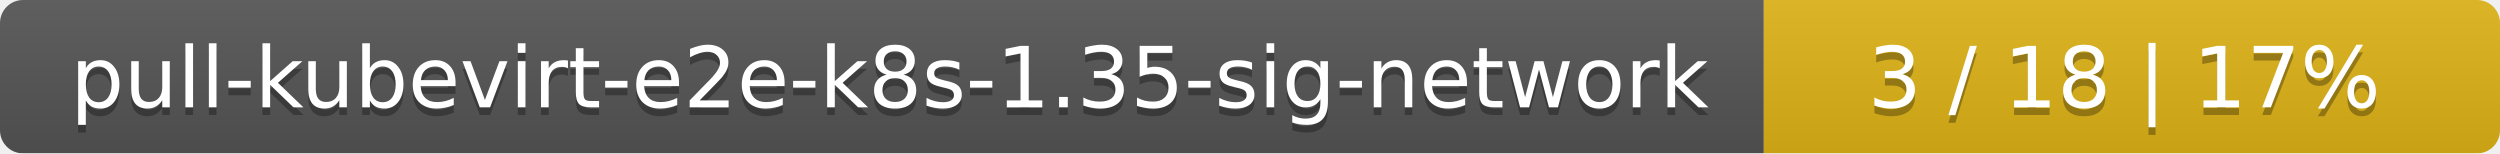
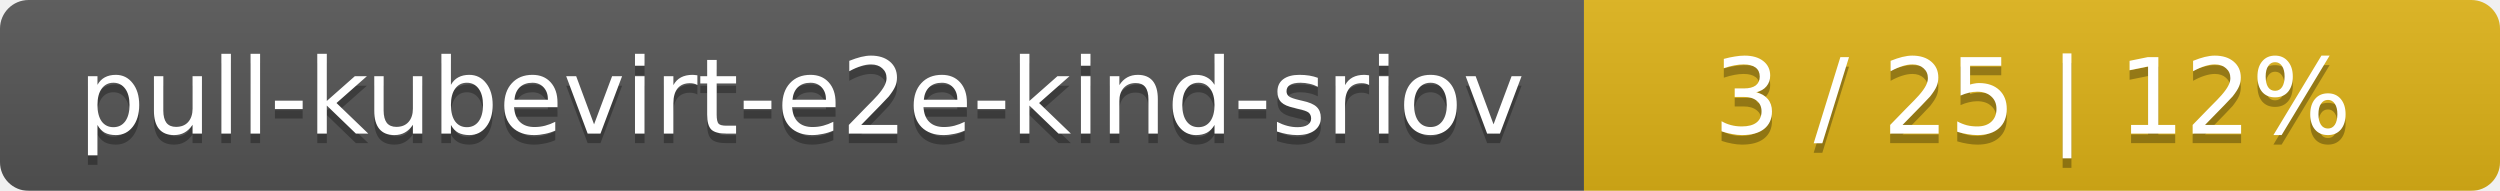
- <svg xmlns="http://www.w3.org/2000/svg" width="326" height="20">
+ <svg xmlns="http://www.w3.org/2000/svg" width="262" height="20">
  <linearGradient id="smooth" x2="0" y2="100%">
    <stop offset="0" stop-color="#bbb" stop-opacity=".1" />
    <stop offset="1" stop-opacity=".1" />
  </linearGradient>
  <mask id="round">
-     <rect width="326" height="20" rx="3" fill="#fff" />
+     <rect width="262" height="20" rx="3" fill="#fff" />
  </mask>
  <g mask="url(#round)">
-     <rect width="230" height="20" fill="#555" />
-     <rect x="230" width="96" height="20" fill="#dfb317" />
-     <rect width="326" height="20" fill="url(#smooth)" />
+     <rect width="166" height="20" fill="#555" />
+     <rect x="166" width="96" height="20" fill="#dfb317" />
+     <rect width="262" height="20" fill="url(#smooth)" />
  </g>
  <g fill="#fff" text-anchor="middle" font-family="DejaVu Sans,Verdana,Geneva,sans-serif" font-size="11">
-     <text x="116" y="15" fill="#010101" fill-opacity=".3">pull-kubevirt-e2e-k8s-1.35-sig-network</text>
-     <text x="116" y="14">pull-kubevirt-e2e-k8s-1.35-sig-network</text>
-     <text x="277" y="15" fill="#010101" fill-opacity=".3">3 / 18    |    17%</text>
-     <text x="277" y="14">3 / 18    |    17%</text>
+     <text x="84" y="15" fill="#010101" fill-opacity=".3">pull-kubevirt-e2e-kind-sriov</text>
+     <text x="84" y="14">pull-kubevirt-e2e-kind-sriov</text>
+     <text x="213" y="15" fill="#010101" fill-opacity=".3">3 / 25    |    12%</text>
+     <text x="213" y="14">3 / 25    |    12%</text>
  </g>
</svg>
